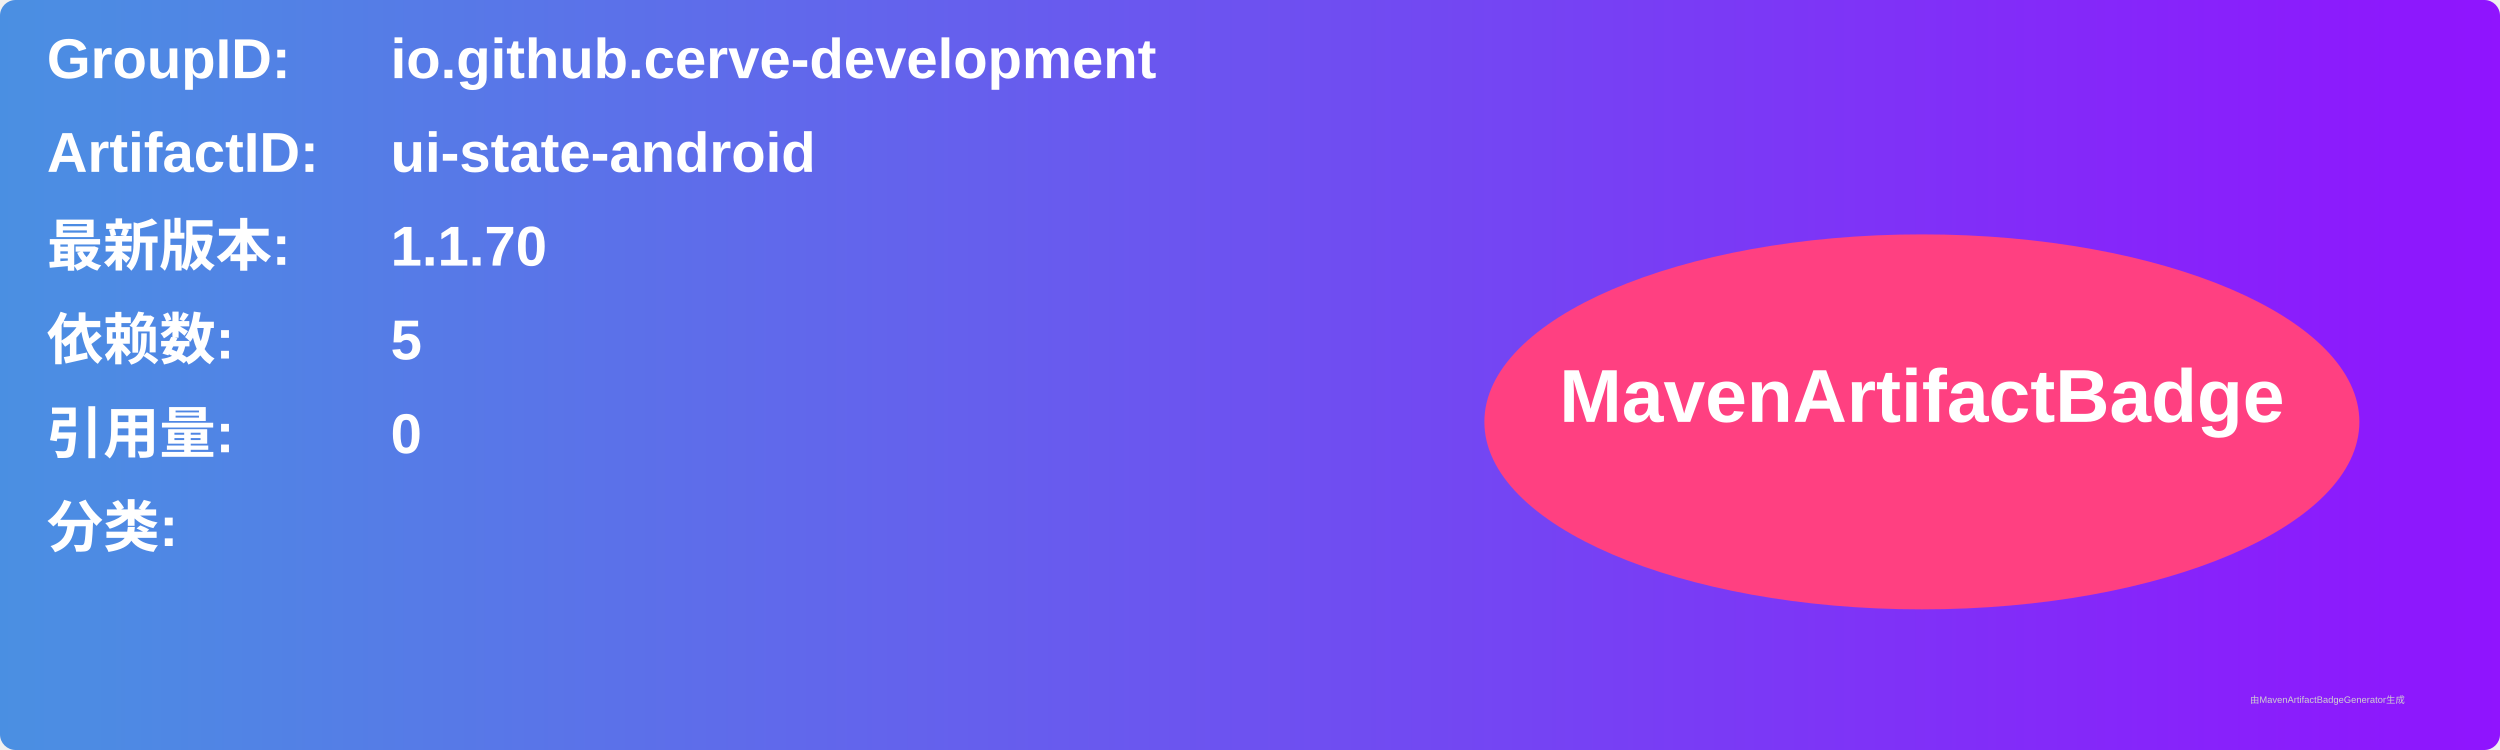
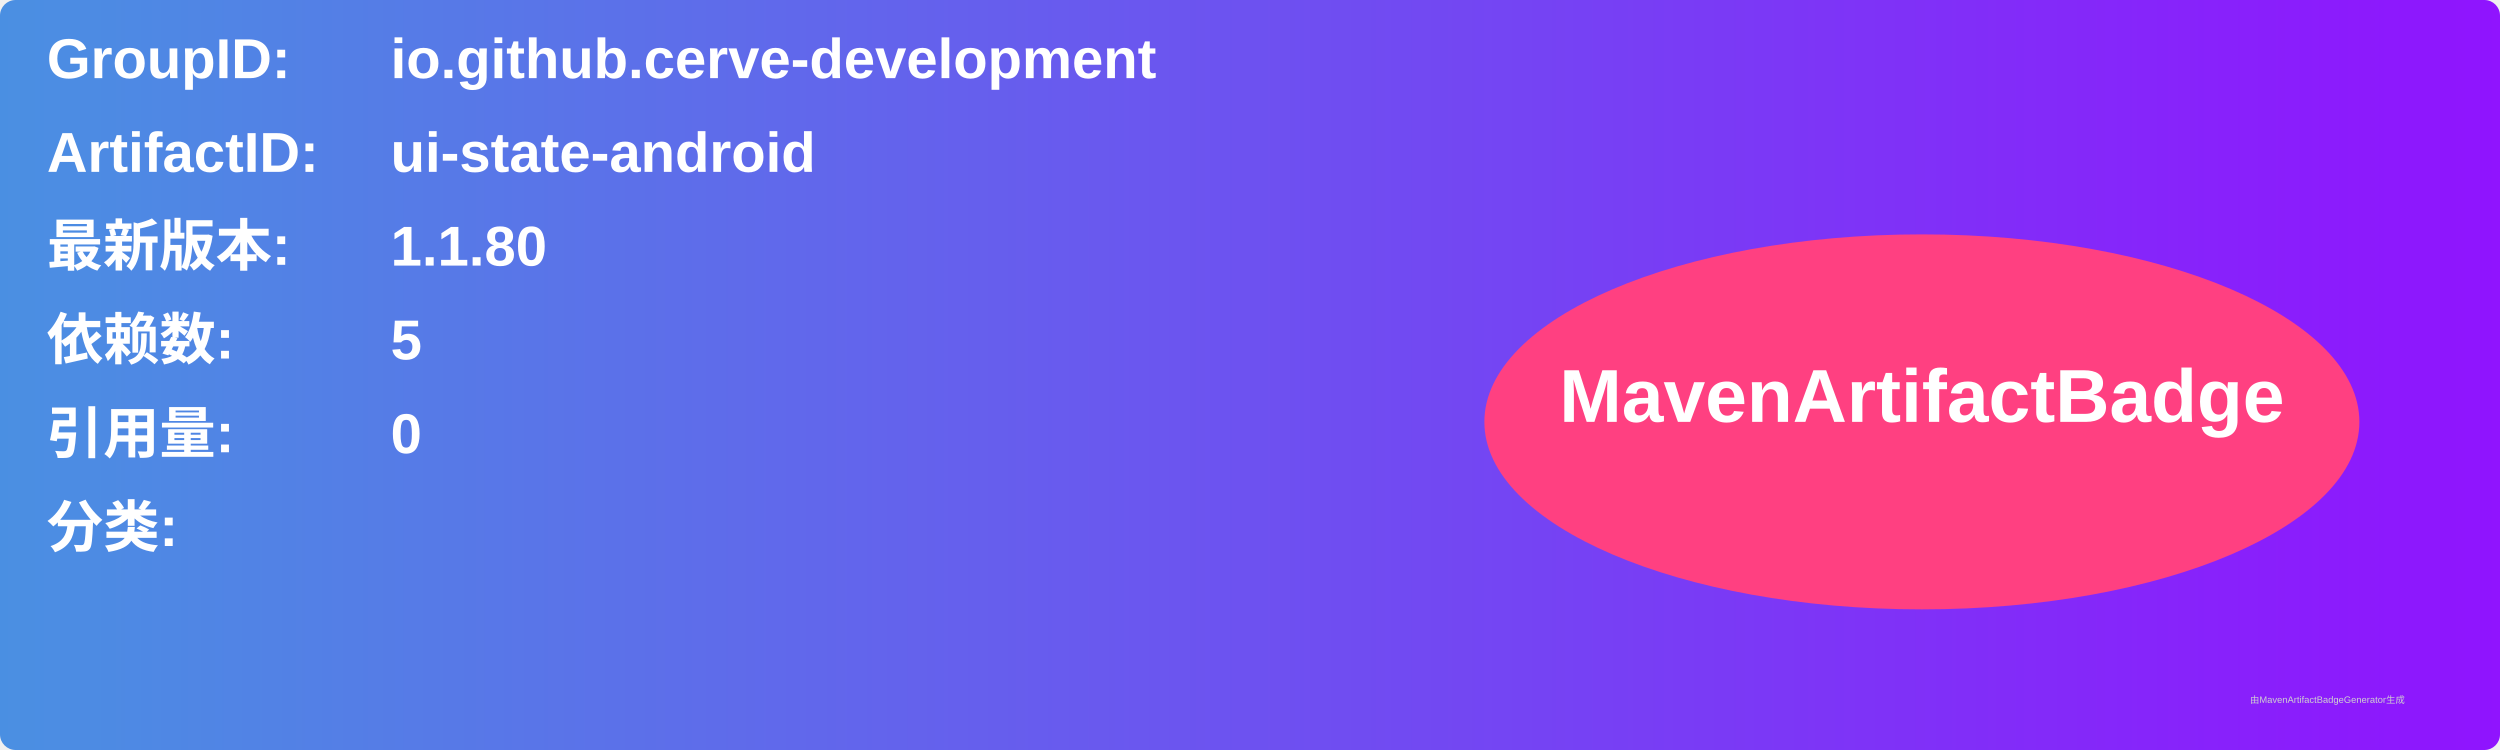
<svg xmlns="http://www.w3.org/2000/svg" width="800" height="240" viewBox="0 0 800 240">
  <linearGradient id="grad" x1="0%" y1="0%" x2="100%" y2="0%">
    <stop offset="0%" stop-color="#4a90e2" />
    <stop offset="100%" stop-color="#9013fe" />
  </linearGradient>
  <rect width="100%" height="100%" rx="5" ry="5" fill="url(#grad)" />
  <g transform="translate(15, 15)">
    <text x="0" y="10" font-family="Arial" font-size="18" fill="white" font-weight="bold" width="260">GroupID:</text>
    <text x="110" y="10" font-family="Arial" font-size="18" fill="white" font-weight="bold" width="460">io.github.cerve-development</text>
    <text x="0" y="40" font-family="Arial" font-size="18" fill="white" font-weight="bold" width="260">ArtifactID:</text>
    <text x="110" y="40" font-family="Arial" font-size="18" fill="white" font-weight="bold" width="460">ui-state-android</text>
    <text x="0" y="70" font-family="Arial" font-size="18" fill="white" font-weight="bold">最新版本:</text>
    <text x="110" y="70" font-family="Arial" font-size="18" fill="white" font-weight="bold">
-       <tspan font-weight="bold">1.1.70</tspan>
+       <tspan font-weight="bold">1.1.80</tspan>
    </text>
    <text x="0" y="100" font-family="Arial" font-size="18" fill="white" font-weight="bold">依赖数: </text>
    <text x="110" y="100" font-family="Arial" font-size="18" fill="white">
      <tspan font-weight="bold">5</tspan>
    </text>
    <text x="0" y="130" font-family="Arial" font-size="18" fill="white" font-weight="bold">引用量: </text>
    <text x="110" y="130" font-family="Arial" font-size="18" fill="white">
      <tspan font-weight="bold">0</tspan>
    </text>
    <text x="0" y="160" font-family="Arial" font-size="18" fill="white" font-weight="bold">分类:</text>
    <text x="10" y="190" font-family="Arial" font-size="10" fill="white">
      <tspan font-weight="bold" />
    </text>
    <ellipse cx="600" cy="120" rx="140" ry="60" fill="#ff4081" />
    <text x="600" y="120" text-anchor="middle" font-family="Arial" font-size="24" fill="white" font-weight="bold">MavenArtifactBadge</text>
  </g>
  <text x="720" y="225" font-family="Arial" font-size="3" fill="#d0d0d0">由MavenArtifactBadgeGenerator生成</text>
</svg>
